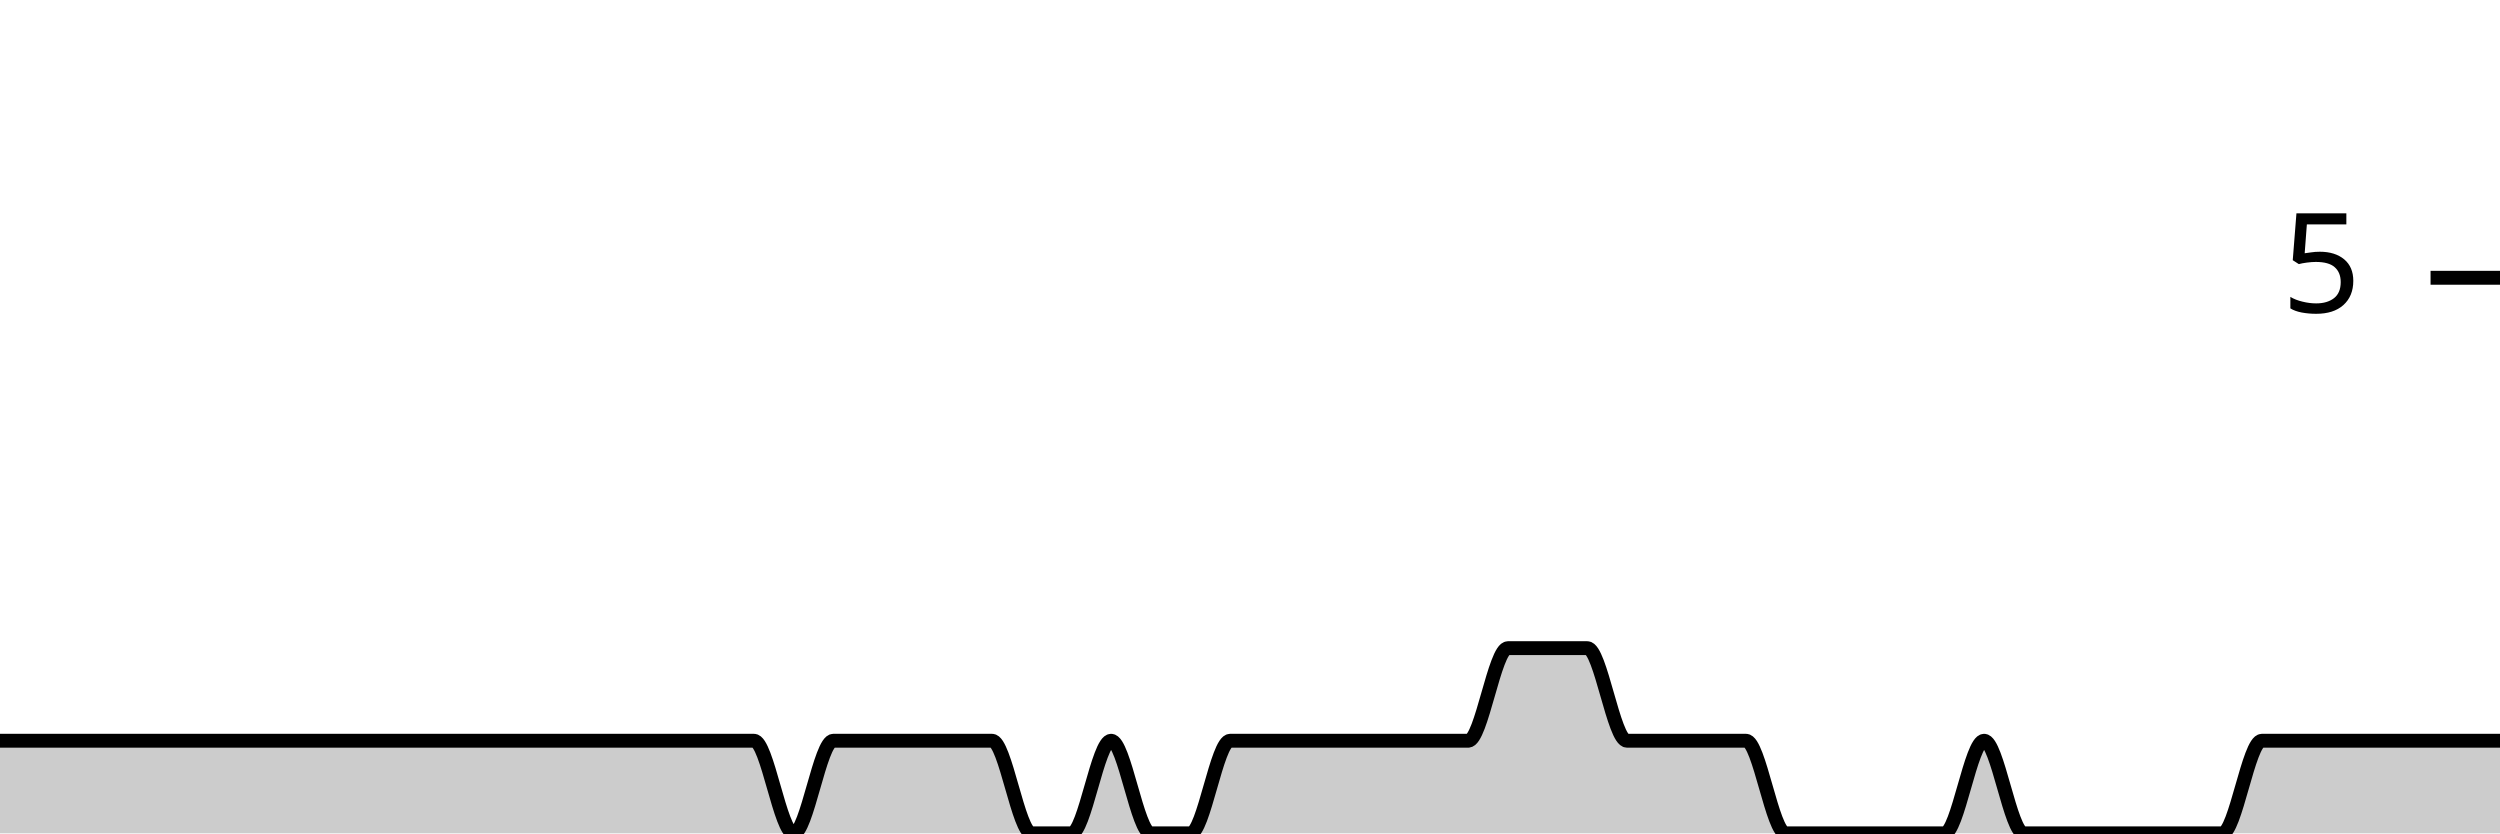
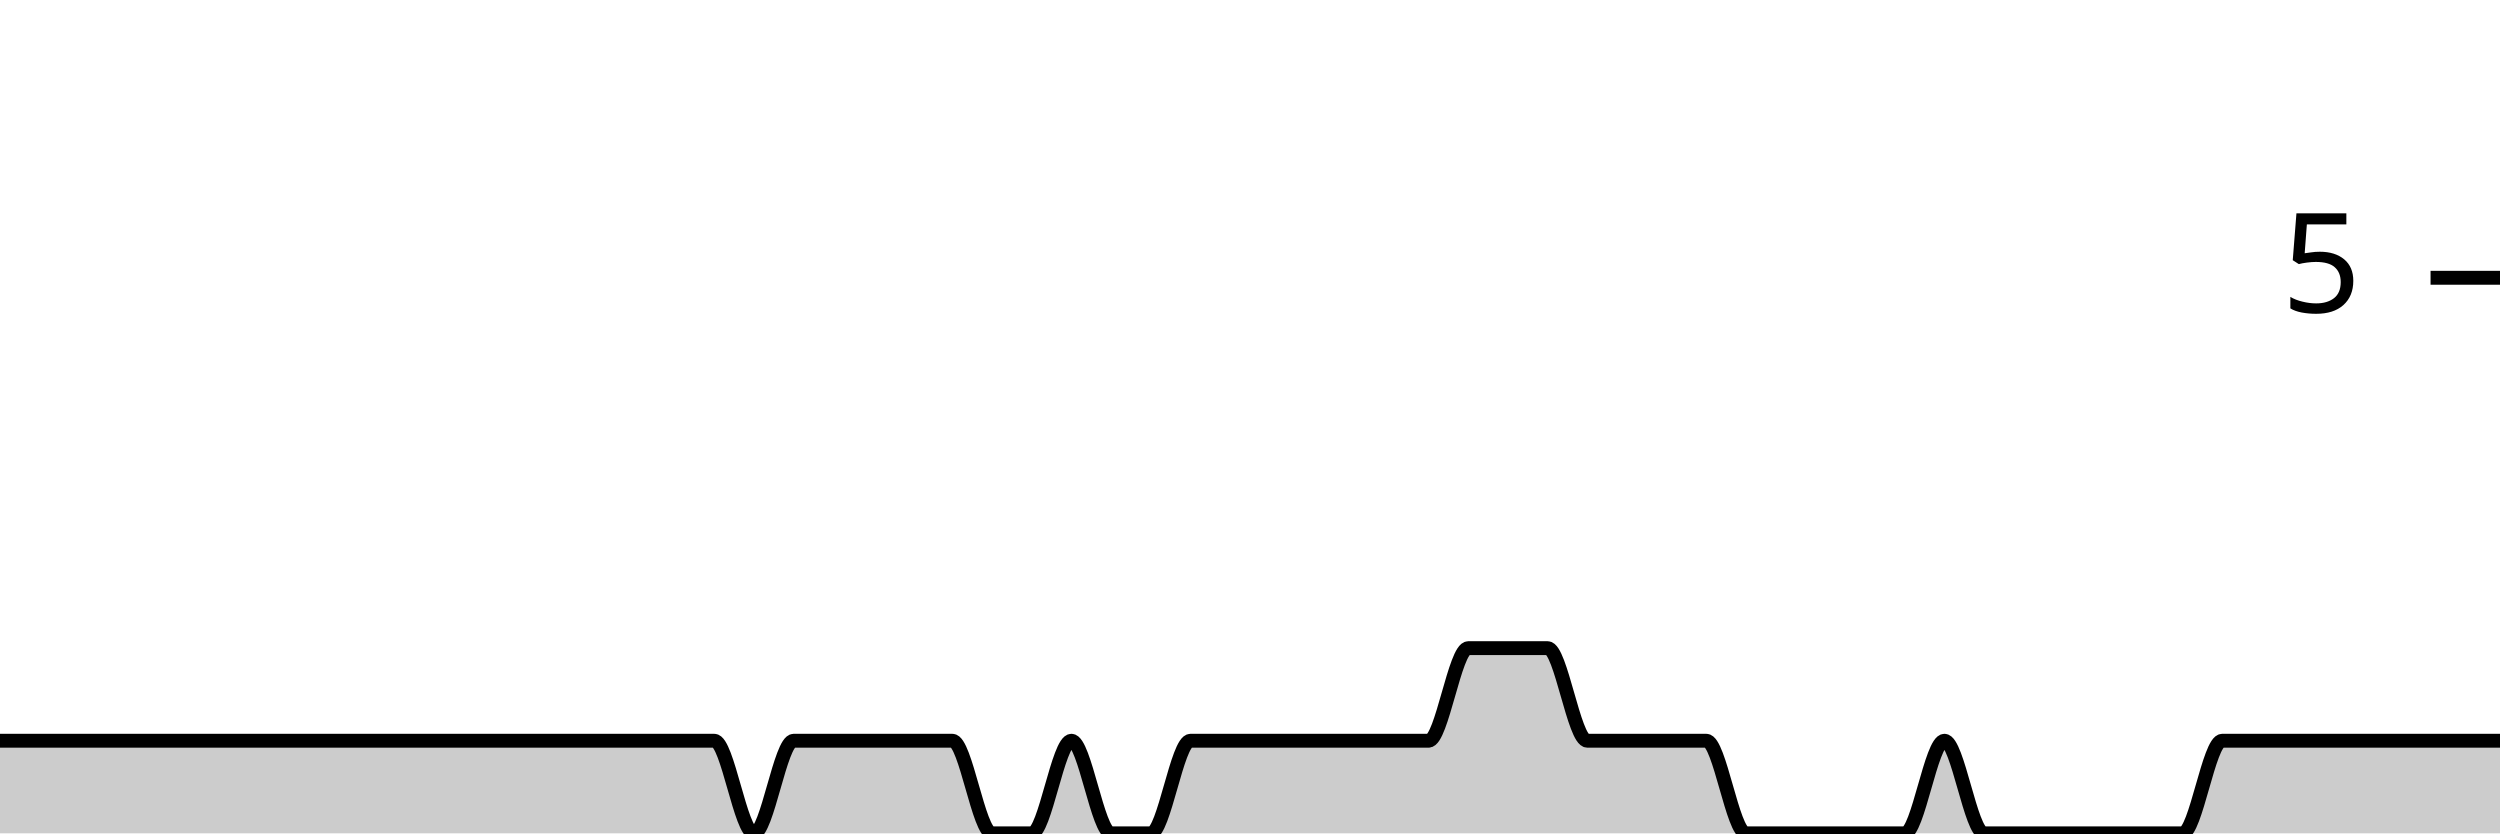
<svg xmlns="http://www.w3.org/2000/svg" viewBox="0 0 180 60">
  <g transform="translate(0,20)">
-     <path class="area" fill="rgba(0, 0, 0, 0.2)" d="M0,33.333C0.952,33.333,1.905,33.333,2.857,33.333C3.81,33.333,4.762,33.333,5.714,33.333C6.667,33.333,7.619,33.333,8.571,33.333C12.381,33.333,16.19,33.333,20,33.333C21.905,33.333,23.81,33.333,25.714,33.333C26.667,33.333,27.619,33.333,28.571,33.333C29.524,33.333,30.476,33.333,31.429,33.333C32.381,33.333,33.333,33.333,34.286,33.333C35.238,33.333,36.19,33.333,37.143,33.333C38.095,33.333,39.048,33.333,40,33.333C41.905,33.333,43.81,33.333,45.714,33.333C46.667,33.333,47.619,33.333,48.571,33.333C49.524,33.333,50.476,33.333,51.429,33.333C52.381,33.333,53.333,33.333,54.286,33.333C55.238,33.333,56.19,40,57.143,40C58.095,40,59.048,33.333,60,33.333C60.952,33.333,61.905,33.333,62.857,33.333C63.81,33.333,64.762,33.333,65.714,33.333C66.667,33.333,67.619,33.333,68.571,33.333C69.524,33.333,70.476,33.333,71.429,33.333C72.381,33.333,73.333,40,74.286,40C75.238,40,76.19,40,77.143,40C78.095,40,79.048,33.333,80,33.333C80.952,33.333,81.905,40,82.857,40C83.81,40,84.762,40,85.714,40C86.667,40,87.619,33.333,88.571,33.333C89.524,33.333,90.476,33.333,91.429,33.333C92.381,33.333,93.333,33.333,94.286,33.333C95.238,33.333,96.19,33.333,97.143,33.333C98.095,33.333,99.048,33.333,100,33.333C100.952,33.333,101.905,33.333,102.857,33.333C103.81,33.333,104.762,33.333,105.714,33.333C106.667,33.333,107.619,26.667,108.571,26.667C109.524,26.667,110.476,26.667,111.429,26.667C112.381,26.667,113.333,26.667,114.286,26.667C115.238,26.667,116.19,33.333,117.143,33.333C118.095,33.333,119.048,33.333,120,33.333C120.952,33.333,121.905,33.333,122.857,33.333C123.81,33.333,124.762,33.333,125.714,33.333C126.667,33.333,127.619,40,128.571,40C129.524,40,130.476,40,131.429,40C132.381,40,133.333,40,134.286,40C135.238,40,136.19,40,137.143,40C138.095,40,139.048,40,140,40C140.952,40,141.905,33.333,142.857,33.333C143.81,33.333,144.762,40,145.714,40C146.667,40,147.619,40,148.571,40C149.524,40,150.476,40,151.429,40C152.381,40,153.333,40,154.286,40C155.238,40,156.19,40,157.143,40C158.095,40,159.048,40,160,40C160.952,40,161.905,33.333,162.857,33.333C163.81,33.333,164.762,33.333,165.714,33.333C166.667,33.333,167.619,33.333,168.571,33.333C169.524,33.333,170.476,33.333,171.429,33.333C172.381,33.333,173.333,33.333,174.286,33.333C175.238,33.333,176.19,33.333,177.143,33.333C178.095,33.333,179.048,33.333,180,33.333L180,40C179.048,40,178.095,40,177.143,40C176.19,40,175.238,40,174.286,40C173.333,40,172.381,40,171.429,40C170.476,40,169.524,40,168.571,40C167.619,40,166.667,40,165.714,40C164.762,40,163.81,40,162.857,40C161.905,40,160.952,40,160,40C159.048,40,158.095,40,157.143,40C156.19,40,155.238,40,154.286,40C153.333,40,152.381,40,151.429,40C150.476,40,149.524,40,148.571,40C147.619,40,146.667,40,145.714,40C144.762,40,143.81,40,142.857,40C141.905,40,140.952,40,140,40C139.048,40,138.095,40,137.143,40C136.19,40,135.238,40,134.286,40C133.333,40,132.381,40,131.429,40C130.476,40,129.524,40,128.571,40C127.619,40,126.667,40,125.714,40C124.762,40,123.81,40,122.857,40C121.905,40,120.952,40,120,40C119.048,40,118.095,40,117.143,40C116.19,40,115.238,40,114.286,40C113.333,40,112.381,40,111.429,40C110.476,40,109.524,40,108.571,40C107.619,40,106.667,40,105.714,40C104.762,40,103.81,40,102.857,40C101.905,40,100.952,40,100,40C99.048,40,98.095,40,97.143,40C96.19,40,95.238,40,94.286,40C93.333,40,92.381,40,91.429,40C90.476,40,89.524,40,88.571,40C87.619,40,86.667,40,85.714,40C84.762,40,83.81,40,82.857,40C81.905,40,80.952,40,80,40C79.048,40,78.095,40,77.143,40C76.19,40,75.238,40,74.286,40C73.333,40,72.381,40,71.429,40C70.476,40,69.524,40,68.571,40C67.619,40,66.667,40,65.714,40C64.762,40,63.81,40,62.857,40C61.905,40,60.952,40,60,40C59.048,40,58.095,40,57.143,40C56.19,40,55.238,40,54.286,40C53.333,40,52.381,40,51.429,40C50.476,40,49.524,40,48.571,40C47.619,40,46.667,40,45.714,40C43.81,40,41.905,40,40,40C39.048,40,38.095,40,37.143,40C36.19,40,35.238,40,34.286,40C33.333,40,32.381,40,31.429,40C30.476,40,29.524,40,28.571,40C27.619,40,26.667,40,25.714,40C23.81,40,21.905,40,20,40C16.19,40,12.381,40,8.571,40C7.619,40,6.667,40,5.714,40C4.762,40,3.81,40,2.857,40C1.905,40,0.952,40,0,40Z" />
-     <path class="line" stroke="black" fill="none" d="M0,33.333C0.952,33.333,1.905,33.333,2.857,33.333C3.81,33.333,4.762,33.333,5.714,33.333C6.667,33.333,7.619,33.333,8.571,33.333C12.381,33.333,16.19,33.333,20,33.333C21.905,33.333,23.81,33.333,25.714,33.333C26.667,33.333,27.619,33.333,28.571,33.333C29.524,33.333,30.476,33.333,31.429,33.333C32.381,33.333,33.333,33.333,34.286,33.333C35.238,33.333,36.19,33.333,37.143,33.333C38.095,33.333,39.048,33.333,40,33.333C41.905,33.333,43.81,33.333,45.714,33.333C46.667,33.333,47.619,33.333,48.571,33.333C49.524,33.333,50.476,33.333,51.429,33.333C52.381,33.333,53.333,33.333,54.286,33.333C55.238,33.333,56.19,40,57.143,40C58.095,40,59.048,33.333,60,33.333C60.952,33.333,61.905,33.333,62.857,33.333C63.81,33.333,64.762,33.333,65.714,33.333C66.667,33.333,67.619,33.333,68.571,33.333C69.524,33.333,70.476,33.333,71.429,33.333C72.381,33.333,73.333,40,74.286,40C75.238,40,76.19,40,77.143,40C78.095,40,79.048,33.333,80,33.333C80.952,33.333,81.905,40,82.857,40C83.81,40,84.762,40,85.714,40C86.667,40,87.619,33.333,88.571,33.333C89.524,33.333,90.476,33.333,91.429,33.333C92.381,33.333,93.333,33.333,94.286,33.333C95.238,33.333,96.19,33.333,97.143,33.333C98.095,33.333,99.048,33.333,100,33.333C100.952,33.333,101.905,33.333,102.857,33.333C103.81,33.333,104.762,33.333,105.714,33.333C106.667,33.333,107.619,26.667,108.571,26.667C109.524,26.667,110.476,26.667,111.429,26.667C112.381,26.667,113.333,26.667,114.286,26.667C115.238,26.667,116.19,33.333,117.143,33.333C118.095,33.333,119.048,33.333,120,33.333C120.952,33.333,121.905,33.333,122.857,33.333C123.81,33.333,124.762,33.333,125.714,33.333C126.667,33.333,127.619,40,128.571,40C129.524,40,130.476,40,131.429,40C132.381,40,133.333,40,134.286,40C135.238,40,136.19,40,137.143,40C138.095,40,139.048,40,140,40C140.952,40,141.905,33.333,142.857,33.333C143.81,33.333,144.762,40,145.714,40C146.667,40,147.619,40,148.571,40C149.524,40,150.476,40,151.429,40C152.381,40,153.333,40,154.286,40C155.238,40,156.19,40,157.143,40C158.095,40,159.048,40,160,40C160.952,40,161.905,33.333,162.857,33.333C163.81,33.333,164.762,33.333,165.714,33.333C166.667,33.333,167.619,33.333,168.571,33.333C169.524,33.333,170.476,33.333,171.429,33.333C172.381,33.333,173.333,33.333,174.286,33.333C175.238,33.333,176.19,33.333,177.143,33.333C178.095,33.333,179.048,33.333,180,33.333" />
+     <path class="area" fill="rgba(0, 0, 0, 0.2)" d="M0,33.333C0.952,33.333,1.905,33.333,2.857,33.333C3.81,33.333,4.762,33.333,5.714,33.333C9.524,33.333,13.333,33.333,17.143,33.333C19.048,33.333,20.952,33.333,22.857,33.333C23.81,33.333,24.762,33.333,25.714,33.333C26.667,33.333,27.619,33.333,28.571,33.333C29.524,33.333,30.476,33.333,31.429,33.333C32.381,33.333,33.333,33.333,34.286,33.333C35.238,33.333,36.19,33.333,37.143,33.333C39.048,33.333,40.952,33.333,42.857,33.333C43.81,33.333,44.762,33.333,45.714,33.333C46.667,33.333,47.619,33.333,48.571,33.333C49.524,33.333,50.476,33.333,51.429,33.333C52.381,33.333,53.333,40,54.286,40C55.238,40,56.19,33.333,57.143,33.333C58.095,33.333,59.048,33.333,60,33.333C60.952,33.333,61.905,33.333,62.857,33.333C63.81,33.333,64.762,33.333,65.714,33.333C66.667,33.333,67.619,33.333,68.571,33.333C69.524,33.333,70.476,40,71.429,40C72.381,40,73.333,40,74.286,40C75.238,40,76.19,33.333,77.143,33.333C78.095,33.333,79.048,40,80,40C80.952,40,81.905,40,82.857,40C83.81,40,84.762,33.333,85.714,33.333C86.667,33.333,87.619,33.333,88.571,33.333C89.524,33.333,90.476,33.333,91.429,33.333C92.381,33.333,93.333,33.333,94.286,33.333C95.238,33.333,96.19,33.333,97.143,33.333C98.095,33.333,99.048,33.333,100,33.333C100.952,33.333,101.905,33.333,102.857,33.333C103.81,33.333,104.762,26.667,105.714,26.667C106.667,26.667,107.619,26.667,108.571,26.667C109.524,26.667,110.476,26.667,111.429,26.667C112.381,26.667,113.333,33.333,114.286,33.333C115.238,33.333,116.19,33.333,117.143,33.333C118.095,33.333,119.048,33.333,120,33.333C120.952,33.333,121.905,33.333,122.857,33.333C123.81,33.333,124.762,40,125.714,40C126.667,40,127.619,40,128.571,40C129.524,40,130.476,40,131.429,40C132.381,40,133.333,40,134.286,40C135.238,40,136.19,40,137.143,40C138.095,40,139.048,33.333,140,33.333C140.952,33.333,141.905,40,142.857,40C143.81,40,144.762,40,145.714,40C146.667,40,147.619,40,148.571,40C149.524,40,150.476,40,151.429,40C152.381,40,153.333,40,154.286,40C155.238,40,156.19,40,157.143,40C158.095,40,159.048,33.333,160,33.333C160.952,33.333,161.905,33.333,162.857,33.333C163.81,33.333,164.762,33.333,165.714,33.333C166.667,33.333,167.619,33.333,168.571,33.333C169.524,33.333,170.476,33.333,171.429,33.333C172.381,33.333,173.333,33.333,174.286,33.333C175.238,33.333,176.19,33.333,177.143,33.333C178.095,33.333,179.048,33.333,180,33.333L180,40C179.048,40,178.095,40,177.143,40C176.19,40,175.238,40,174.286,40C173.333,40,172.381,40,171.429,40C170.476,40,169.524,40,168.571,40C167.619,40,166.667,40,165.714,40C164.762,40,163.81,40,162.857,40C161.905,40,160.952,40,160,40C159.048,40,158.095,40,157.143,40C156.19,40,155.238,40,154.286,40C153.333,40,152.381,40,151.429,40C150.476,40,149.524,40,148.571,40C147.619,40,146.667,40,145.714,40C144.762,40,143.81,40,142.857,40C141.905,40,140.952,40,140,40C139.048,40,138.095,40,137.143,40C136.19,40,135.238,40,134.286,40C133.333,40,132.381,40,131.429,40C130.476,40,129.524,40,128.571,40C127.619,40,126.667,40,125.714,40C124.762,40,123.81,40,122.857,40C121.905,40,120.952,40,120,40C119.048,40,118.095,40,117.143,40C116.19,40,115.238,40,114.286,40C113.333,40,112.381,40,111.429,40C110.476,40,109.524,40,108.571,40C107.619,40,106.667,40,105.714,40C104.762,40,103.81,40,102.857,40C101.905,40,100.952,40,100,40C99.048,40,98.095,40,97.143,40C96.19,40,95.238,40,94.286,40C93.333,40,92.381,40,91.429,40C90.476,40,89.524,40,88.571,40C87.619,40,86.667,40,85.714,40C84.762,40,83.81,40,82.857,40C81.905,40,80.952,40,80,40C79.048,40,78.095,40,77.143,40C76.19,40,75.238,40,74.286,40C73.333,40,72.381,40,71.429,40C70.476,40,69.524,40,68.571,40C67.619,40,66.667,40,65.714,40C64.762,40,63.81,40,62.857,40C61.905,40,60.952,40,60,40C59.048,40,58.095,40,57.143,40C56.19,40,55.238,40,54.286,40C53.333,40,52.381,40,51.429,40C50.476,40,49.524,40,48.571,40C47.619,40,46.667,40,45.714,40C44.762,40,43.81,40,42.857,40C40.952,40,39.048,40,37.143,40C36.19,40,35.238,40,34.286,40C33.333,40,32.381,40,31.429,40C30.476,40,29.524,40,28.571,40C27.619,40,26.667,40,25.714,40C24.762,40,23.81,40,22.857,40C20.952,40,19.048,40,17.143,40C13.333,40,9.524,40,5.714,40C4.762,40,3.81,40,2.857,40C1.905,40,0.952,40,0,40Z" />
+     <path class="line" stroke="black" fill="none" d="M0,33.333C0.952,33.333,1.905,33.333,2.857,33.333C3.81,33.333,4.762,33.333,5.714,33.333C9.524,33.333,13.333,33.333,17.143,33.333C19.048,33.333,20.952,33.333,22.857,33.333C23.81,33.333,24.762,33.333,25.714,33.333C26.667,33.333,27.619,33.333,28.571,33.333C29.524,33.333,30.476,33.333,31.429,33.333C32.381,33.333,33.333,33.333,34.286,33.333C35.238,33.333,36.19,33.333,37.143,33.333C39.048,33.333,40.952,33.333,42.857,33.333C43.81,33.333,44.762,33.333,45.714,33.333C46.667,33.333,47.619,33.333,48.571,33.333C49.524,33.333,50.476,33.333,51.429,33.333C52.381,33.333,53.333,40,54.286,40C55.238,40,56.19,33.333,57.143,33.333C58.095,33.333,59.048,33.333,60,33.333C60.952,33.333,61.905,33.333,62.857,33.333C63.81,33.333,64.762,33.333,65.714,33.333C66.667,33.333,67.619,33.333,68.571,33.333C69.524,33.333,70.476,40,71.429,40C72.381,40,73.333,40,74.286,40C75.238,40,76.19,33.333,77.143,33.333C78.095,33.333,79.048,40,80,40C80.952,40,81.905,40,82.857,40C83.81,40,84.762,33.333,85.714,33.333C86.667,33.333,87.619,33.333,88.571,33.333C89.524,33.333,90.476,33.333,91.429,33.333C92.381,33.333,93.333,33.333,94.286,33.333C95.238,33.333,96.19,33.333,97.143,33.333C98.095,33.333,99.048,33.333,100,33.333C100.952,33.333,101.905,33.333,102.857,33.333C103.81,33.333,104.762,26.667,105.714,26.667C106.667,26.667,107.619,26.667,108.571,26.667C109.524,26.667,110.476,26.667,111.429,26.667C112.381,26.667,113.333,33.333,114.286,33.333C115.238,33.333,116.19,33.333,117.143,33.333C118.095,33.333,119.048,33.333,120,33.333C120.952,33.333,121.905,33.333,122.857,33.333C123.81,33.333,124.762,40,125.714,40C126.667,40,127.619,40,128.571,40C129.524,40,130.476,40,131.429,40C132.381,40,133.333,40,134.286,40C135.238,40,136.19,40,137.143,40C138.095,40,139.048,33.333,140,33.333C140.952,33.333,141.905,40,142.857,40C143.81,40,144.762,40,145.714,40C146.667,40,147.619,40,148.571,40C149.524,40,150.476,40,151.429,40C152.381,40,153.333,40,154.286,40C155.238,40,156.19,40,157.143,40C158.095,40,159.048,33.333,160,33.333C160.952,33.333,161.905,33.333,162.857,33.333C163.81,33.333,164.762,33.333,165.714,33.333C166.667,33.333,167.619,33.333,168.571,33.333C169.524,33.333,170.476,33.333,171.429,33.333C172.381,33.333,173.333,33.333,174.286,33.333C175.238,33.333,176.19,33.333,177.143,33.333C178.095,33.333,179.048,33.333,180,33.333" />
    <path class="axis-ceiling" stroke-width="1" stroke="black" fill="none" d="M175,0L180,0" />
    <text class="axis-ceiling-label" font-family="sans-serif" text-anchor="end" font-size="10px" x="170" y="2.5">5</text>
  </g>
</svg>
